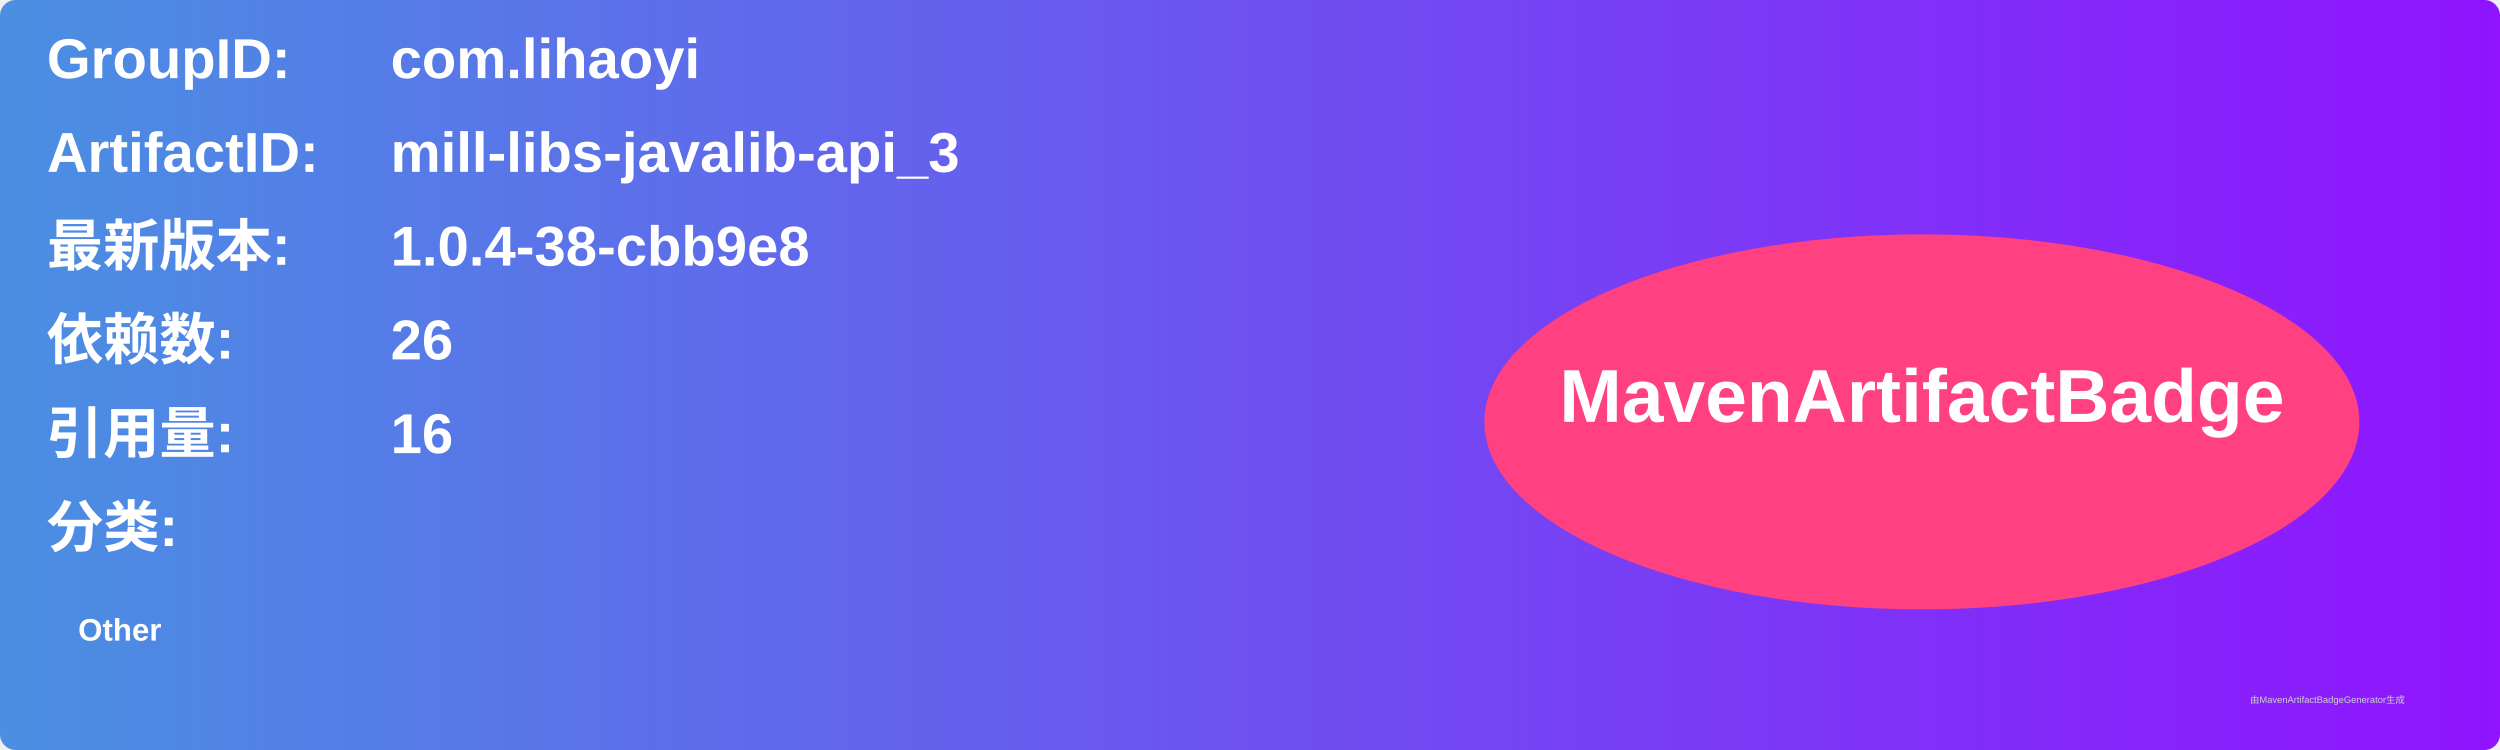
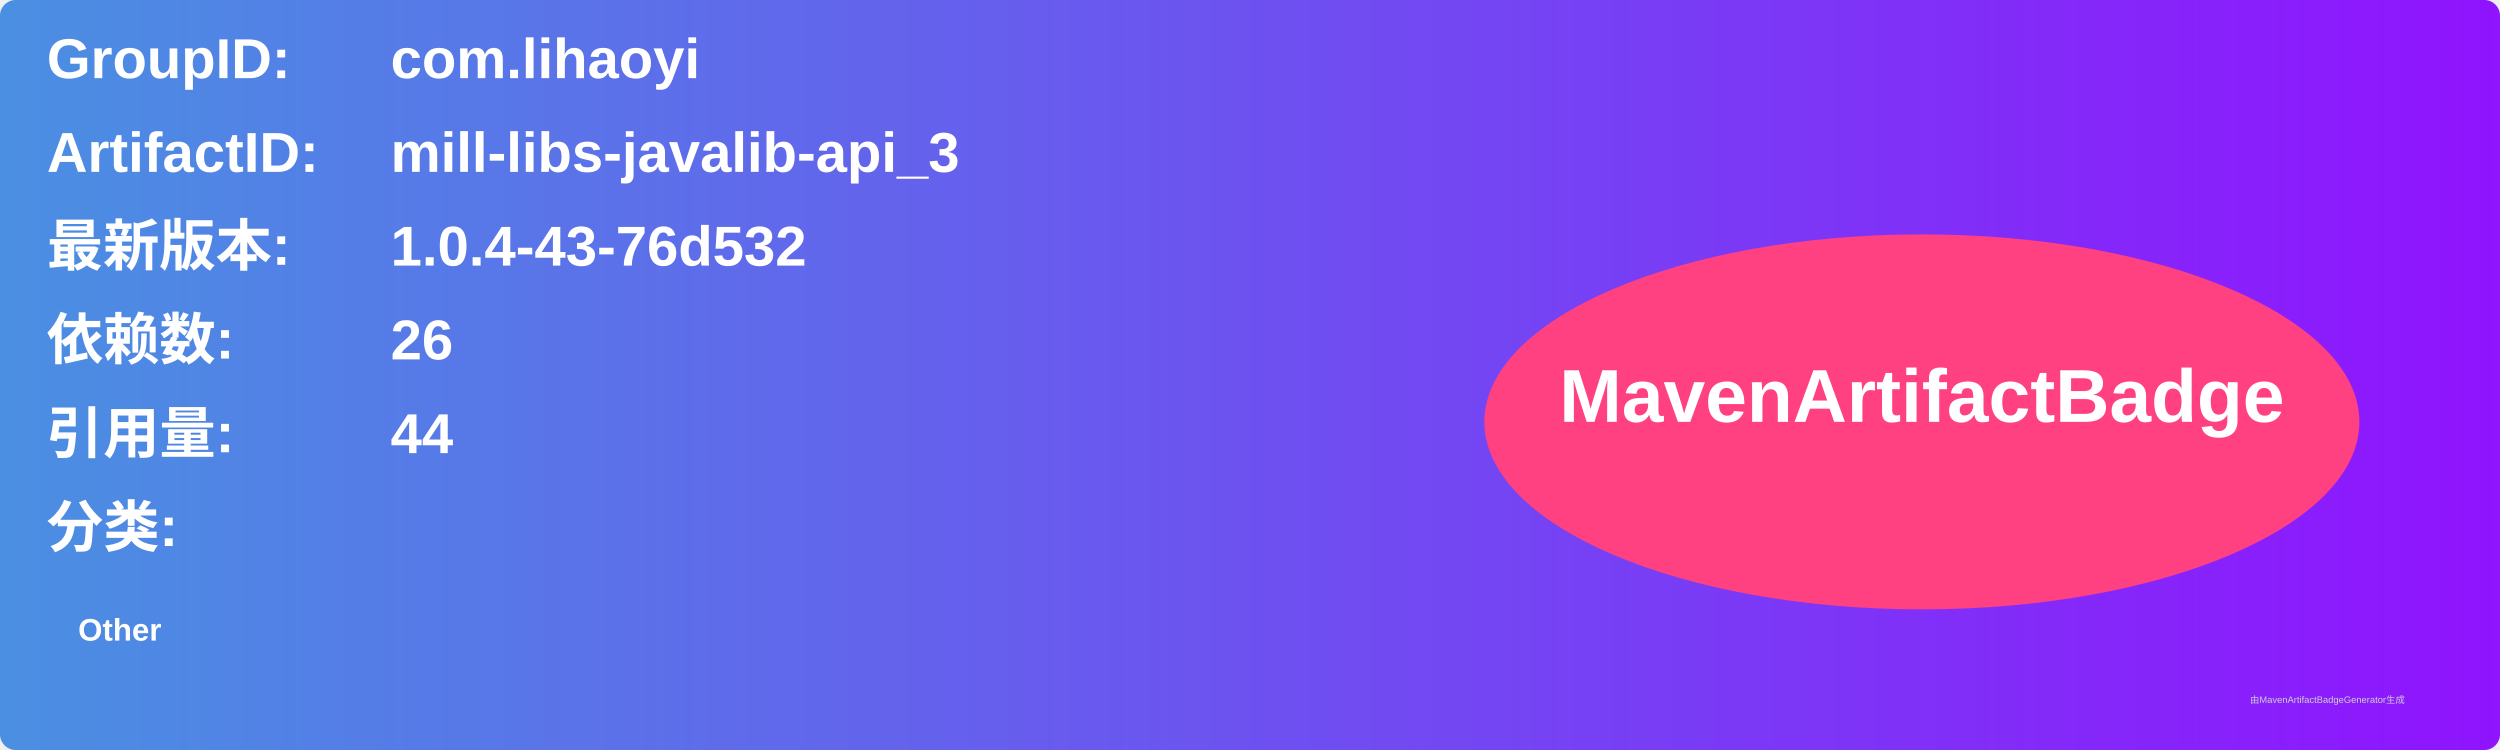
<svg xmlns="http://www.w3.org/2000/svg" width="800" height="240" viewBox="0 0 800 240">
  <linearGradient id="grad" x1="0%" y1="0%" x2="100%" y2="0%">
    <stop offset="0%" stop-color="#4a90e2" />
    <stop offset="100%" stop-color="#9013fe" />
  </linearGradient>
  <rect width="100%" height="100%" rx="5" ry="5" fill="url(#grad)" />
  <g transform="translate(15, 15)">
    <text x="0" y="10" font-family="Arial" font-size="18" fill="white" font-weight="bold" width="260">GroupID:</text>
    <text x="110" y="10" font-family="Arial" font-size="18" fill="white" font-weight="bold" width="460">com.lihaoyi</text>
    <text x="0" y="40" font-family="Arial" font-size="18" fill="white" font-weight="bold" width="260">ArtifactID:</text>
    <text x="110" y="40" font-family="Arial" font-size="18" fill="white" font-weight="bold" width="460">mill-libs-javalib-api_3</text>
    <text x="0" y="70" font-family="Arial" font-size="18" fill="white" font-weight="bold">最新版本:</text>
    <text x="110" y="70" font-family="Arial" font-size="18" fill="white" font-weight="bold">
-       <tspan font-weight="bold">1.0.4-38-cbb9e8</tspan>
+       <tspan font-weight="bold">1.0.4-43-76d532</tspan>
    </text>
    <text x="0" y="100" font-family="Arial" font-size="18" fill="white" font-weight="bold">依赖数: </text>
    <text x="110" y="100" font-family="Arial" font-size="18" fill="white">
      <tspan font-weight="bold">26</tspan>
    </text>
    <text x="0" y="130" font-family="Arial" font-size="18" fill="white" font-weight="bold">引用量: </text>
    <text x="110" y="130" font-family="Arial" font-size="18" fill="white">
-       <tspan font-weight="bold">16</tspan>
+       <tspan font-weight="bold">44</tspan>
    </text>
    <text x="0" y="160" font-family="Arial" font-size="18" fill="white" font-weight="bold">分类:</text>
    <text x="10" y="190" font-family="Arial" font-size="10" fill="white">
      <tspan font-weight="bold">Other</tspan>
    </text>
    <ellipse cx="600" cy="120" rx="140" ry="60" fill="#ff4081" />
    <text x="600" y="120" text-anchor="middle" font-family="Arial" font-size="24" fill="white" font-weight="bold">MavenArtifactBadge</text>
  </g>
  <text x="720" y="225" font-family="Arial" font-size="3" fill="#d0d0d0">由MavenArtifactBadgeGenerator生成</text>
</svg>
